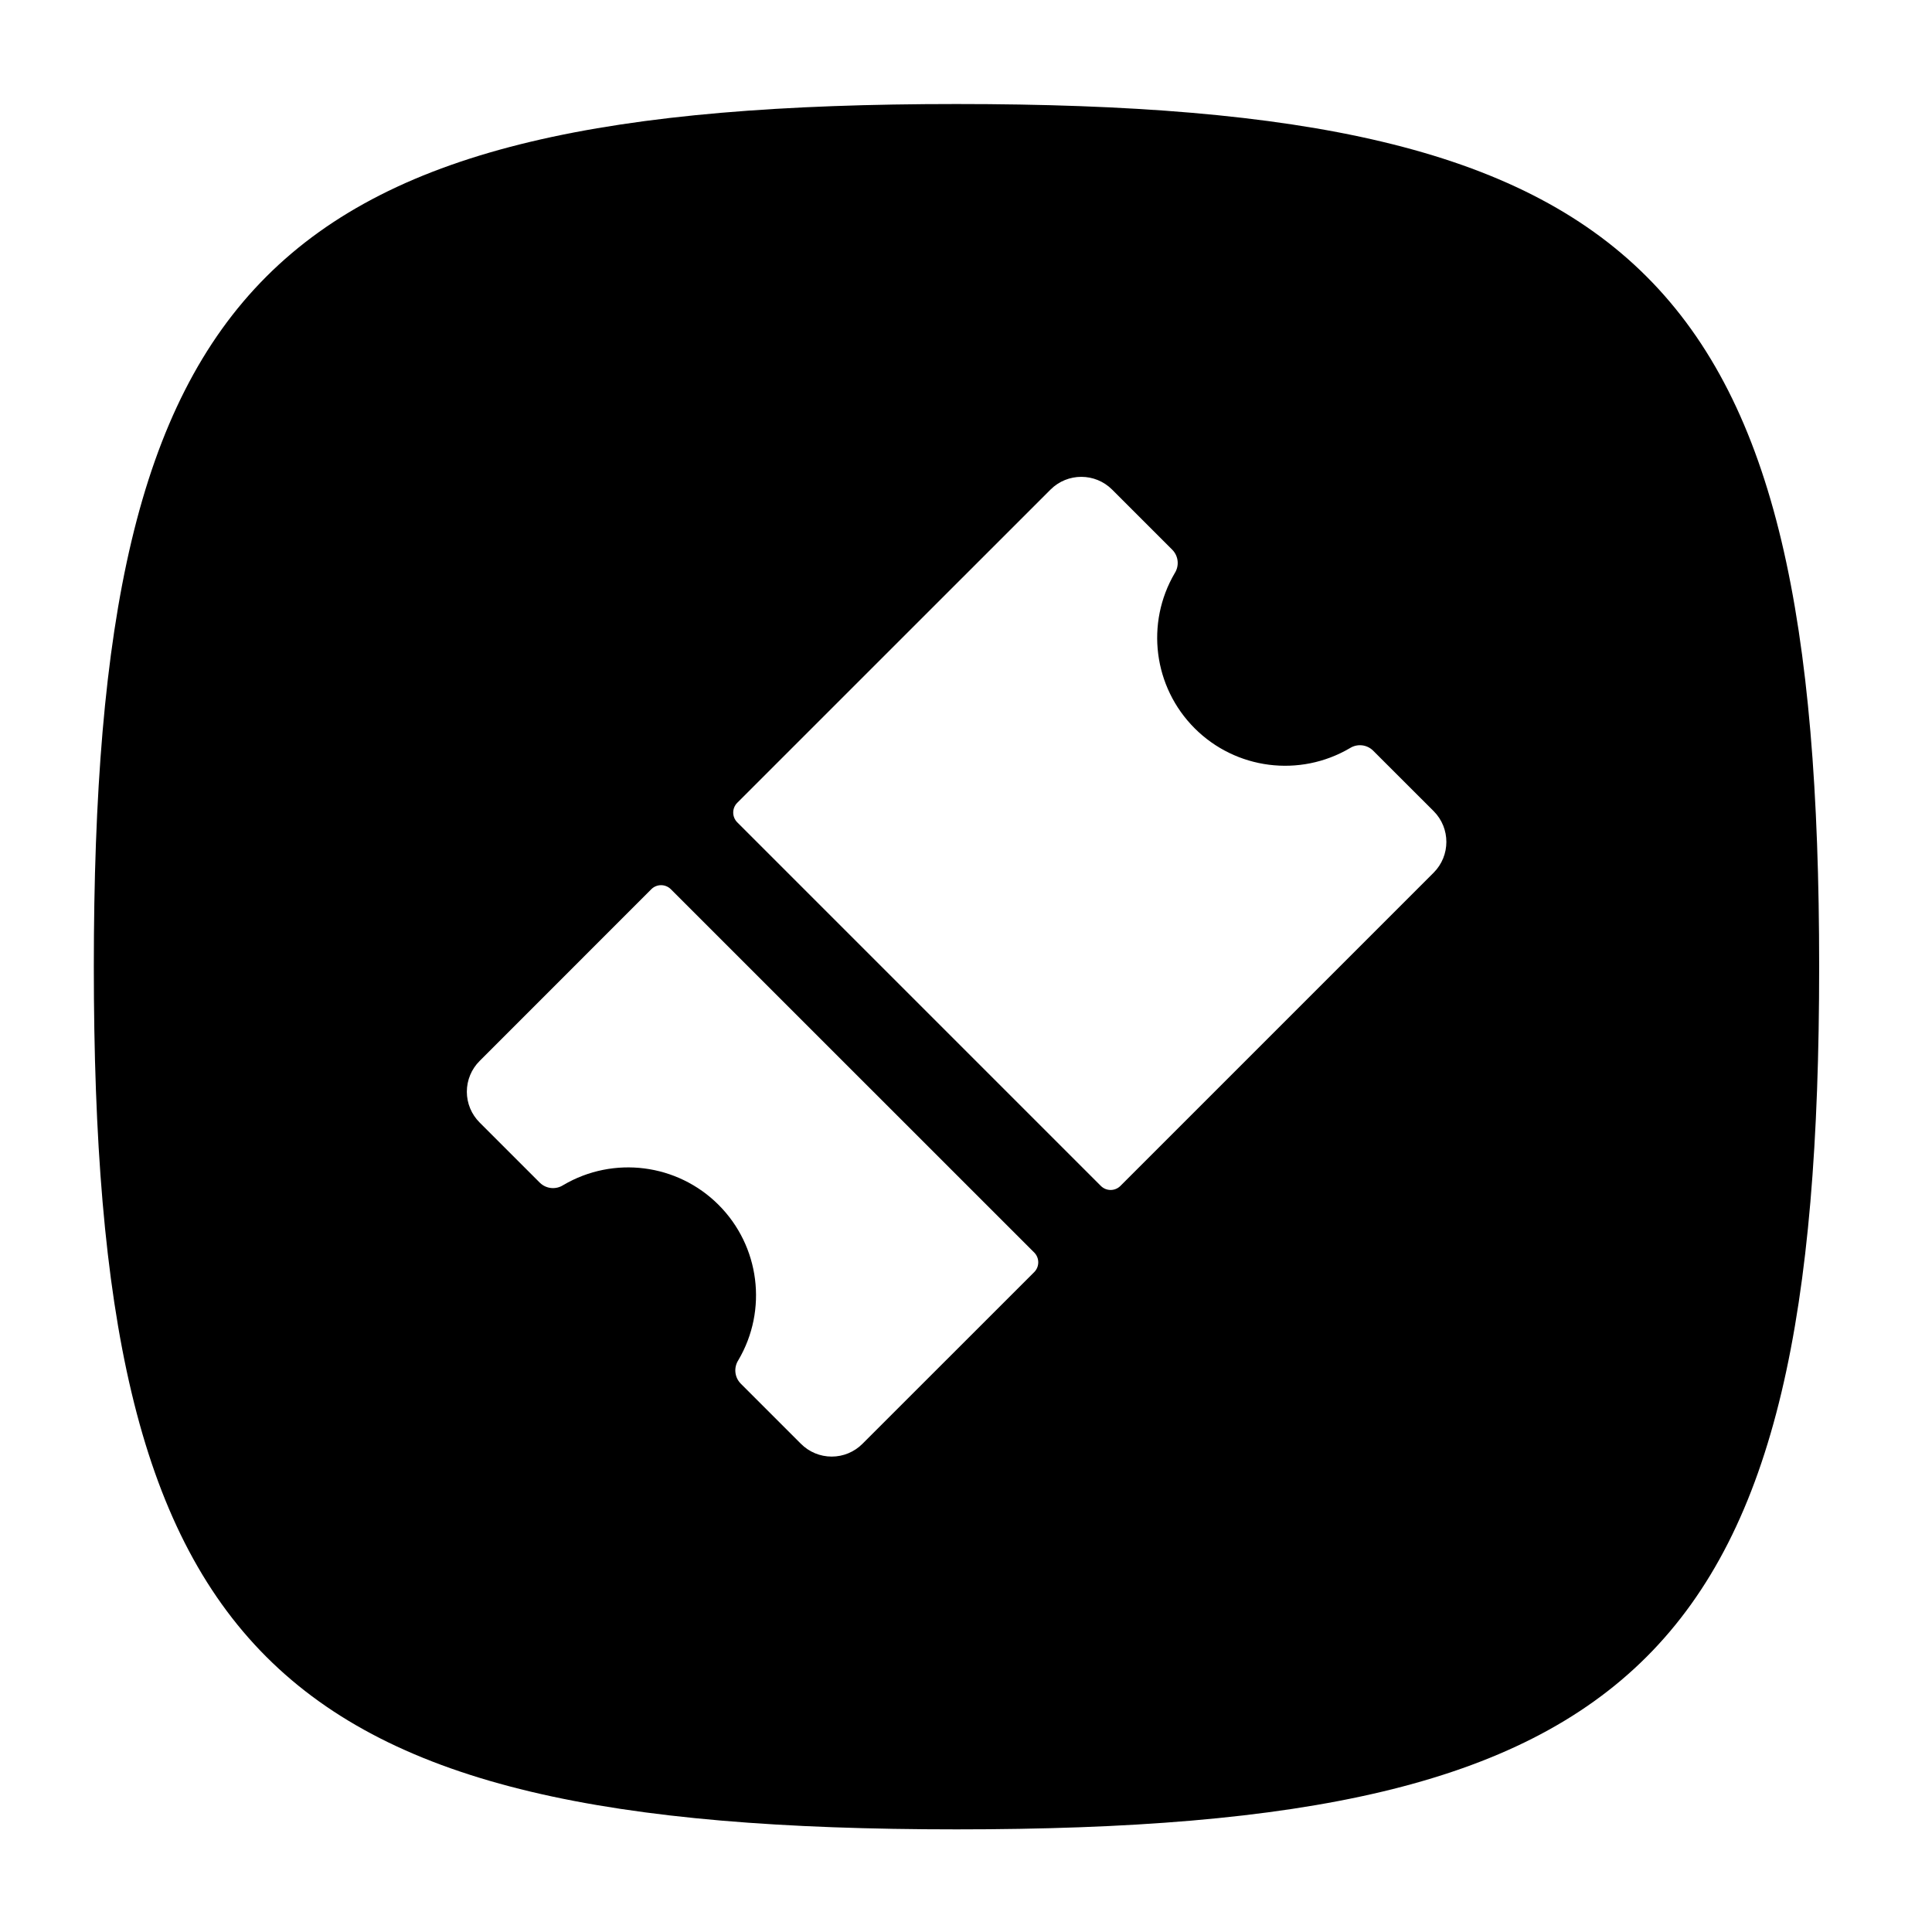
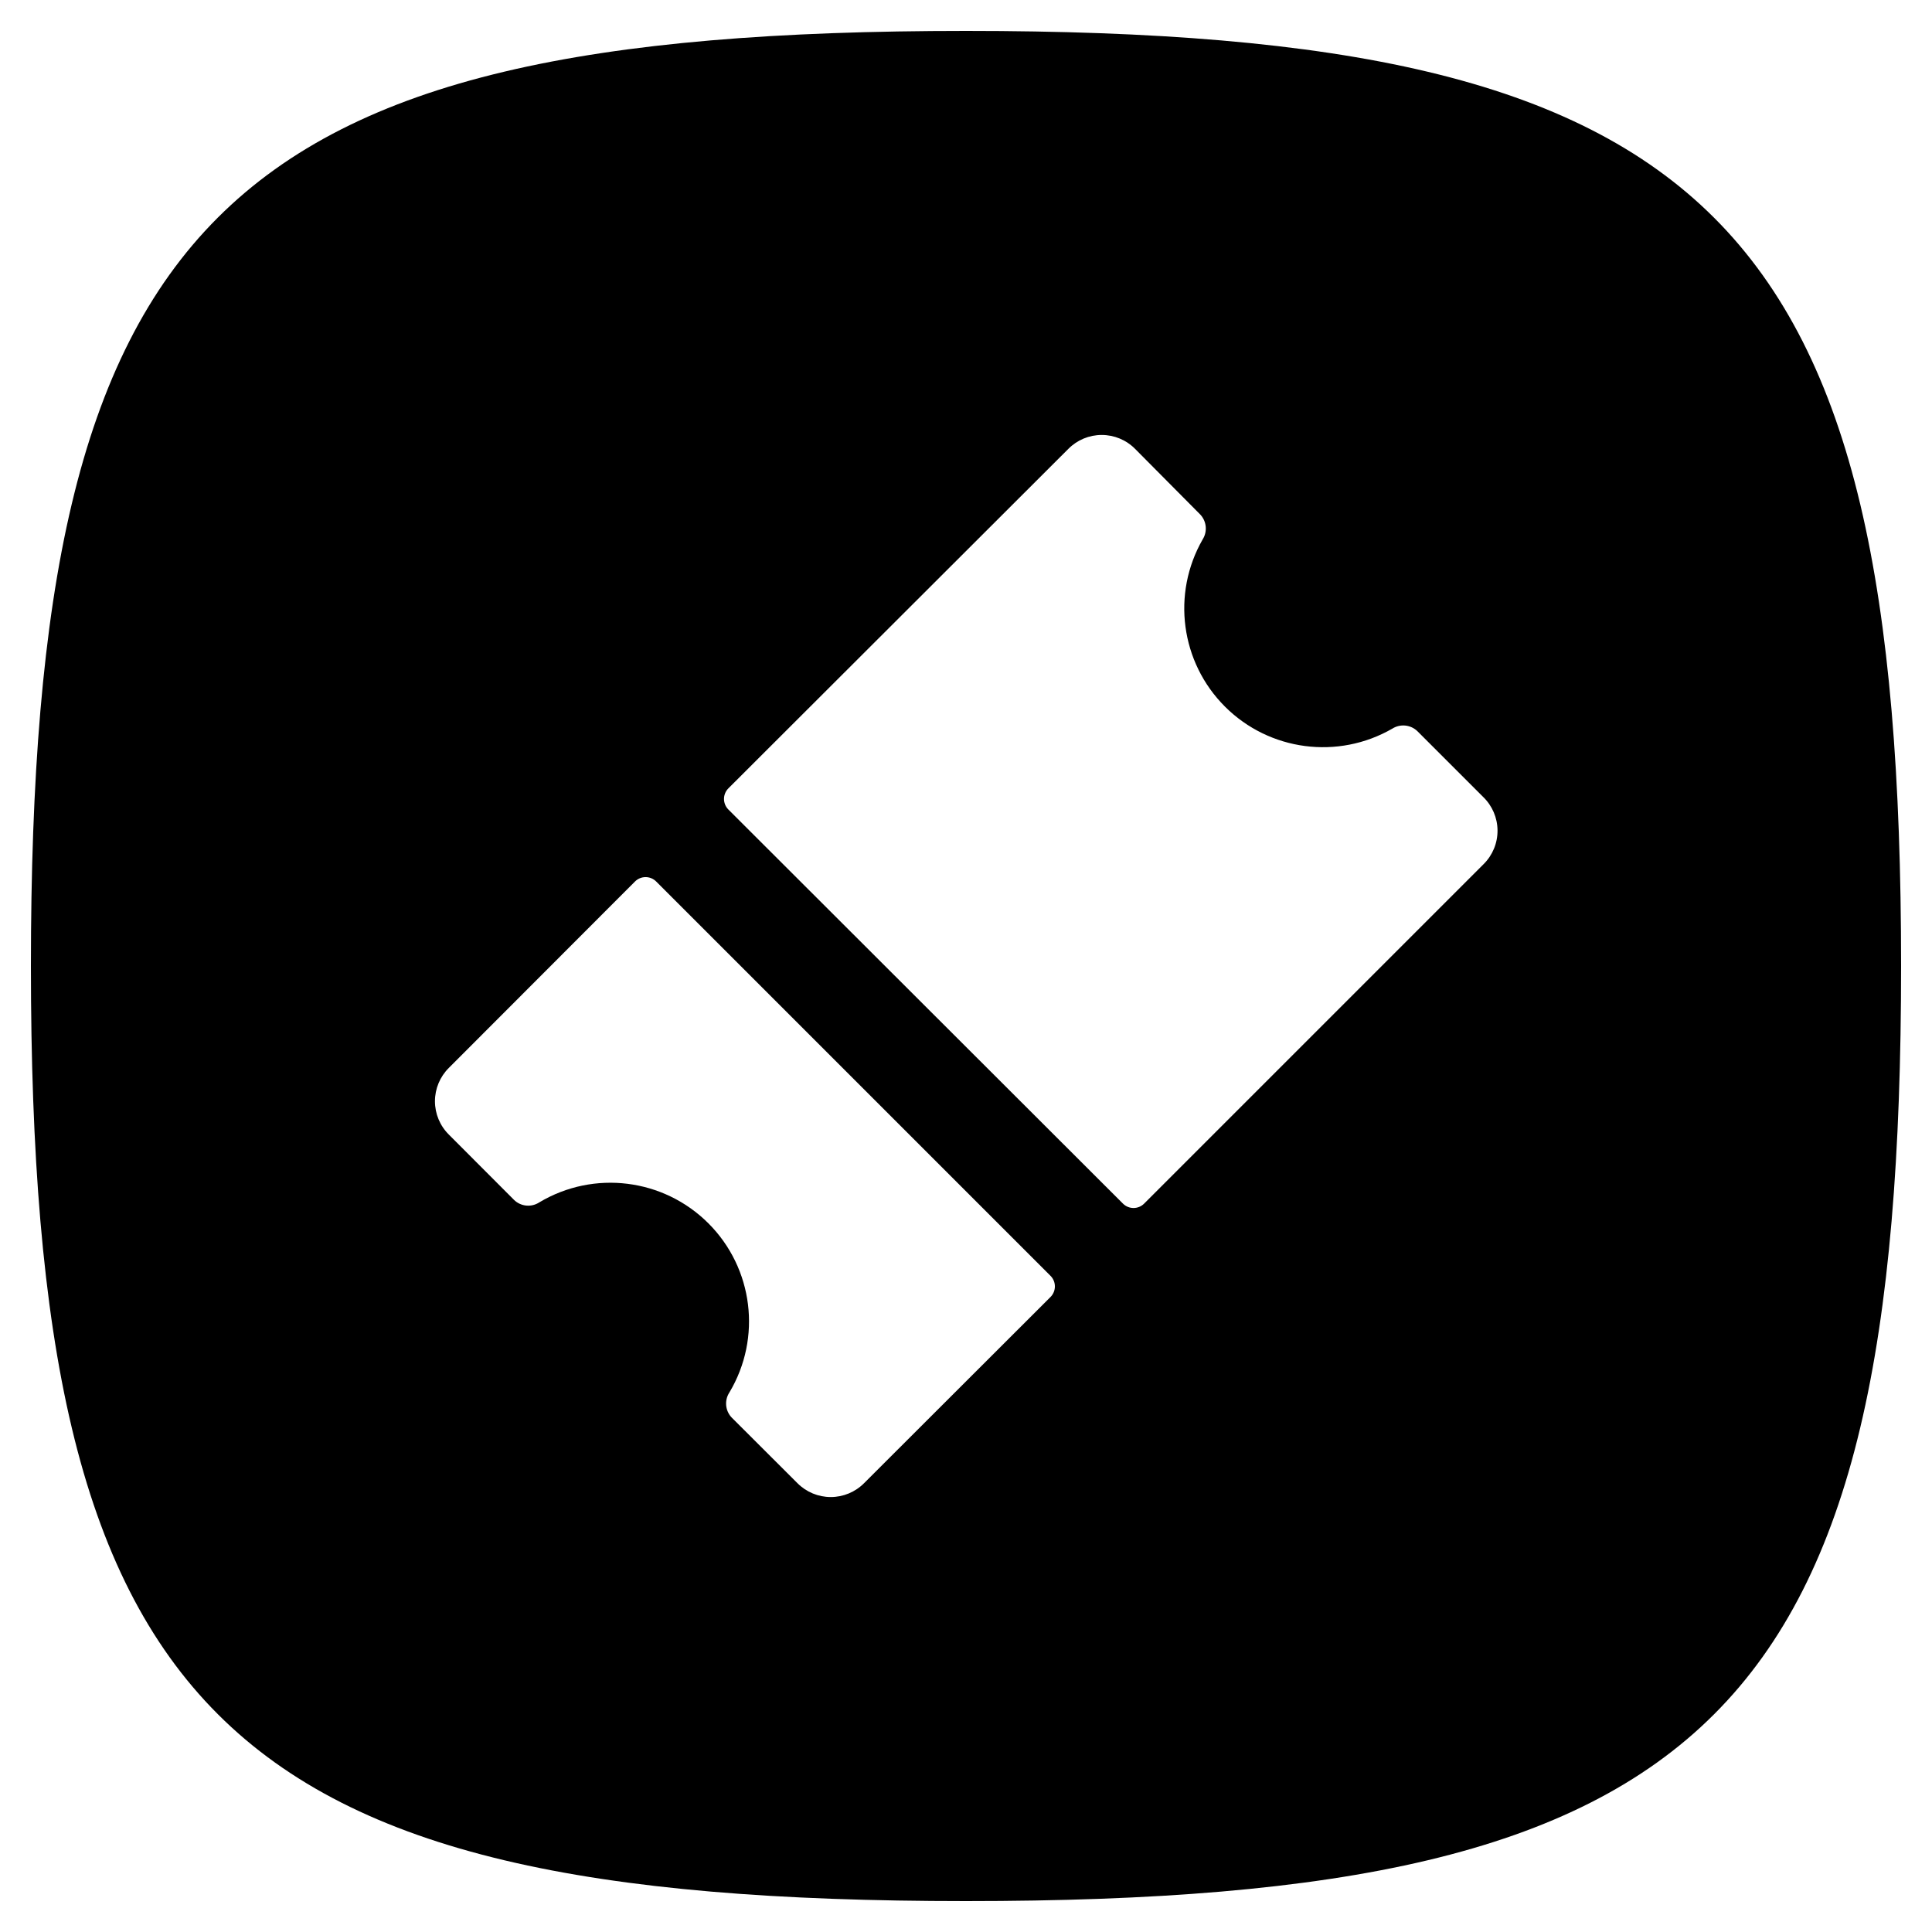
- <svg xmlns="http://www.w3.org/2000/svg" viewBox="0 0 32 32">
-   <g id="New">
-     <path d="M15.842,1.723c-11.43,0-14.288,2.858-14.288,14.289S4.412,30.3,15.842,30.3s14.289-2.858,14.289-14.288S27.273,1.723,15.842,1.723ZM17.13,21.07l-2.845,2.844a.719.719,0,0,1-1.019,0l-1-1a.312.312,0,0,1-.037-.385,2.118,2.118,0,0,0-2.9-2.9.312.312,0,0,1-.385-.037l-1-1a.719.719,0,0,1,0-1.019l2.844-2.845a.229.229,0,0,1,.323,0l6.023,6.022A.23.23,0,0,1,17.13,21.07Zm6.615-6.615-5.188,5.188a.229.229,0,0,1-.323,0L12.211,13.62a.229.229,0,0,1,0-.323L17.4,8.109a.722.722,0,0,1,1.02,0l1,1a.312.312,0,0,1,.038.383,2.119,2.119,0,0,0,2.9,2.9.31.31,0,0,1,.382.038l1.006,1.005A.722.722,0,0,1,23.745,14.455Z" />
-   </g>
+ <svg xmlns="http://www.w3.org/2000/svg" viewBox="0 0 16 16">
+   <path d="M15.744,8c0,6.2-1.549,7.744-7.744,7.744S.256,14.2.256,8,1.8.256,8,.256,15.744,1.805,15.744,8ZM8.7,10.566,5.434,7.3a.124.124,0,0,0-.175,0L3.717,8.844a.389.389,0,0,0,0,.552l.541.542a.168.168,0,0,0,.209.019,1.148,1.148,0,0,1,1.574,1.574.168.168,0,0,0,.019.209l.544.543a.389.389,0,0,0,.552,0L8.7,10.741A.124.124,0,0,0,8.7,10.566ZM12.283,6.6l-.545-.545a.169.169,0,0,0-.207-.021A1.149,1.149,0,0,1,9.96,4.467a.169.169,0,0,0-.021-.207L9.4,3.717a.389.389,0,0,0-.552,0L6.032,6.529a.124.124,0,0,0,0,.175L9.3,9.968a.124.124,0,0,0,.175,0l2.812-2.812A.389.389,0,0,0,12.283,6.6Z" />
</svg>
